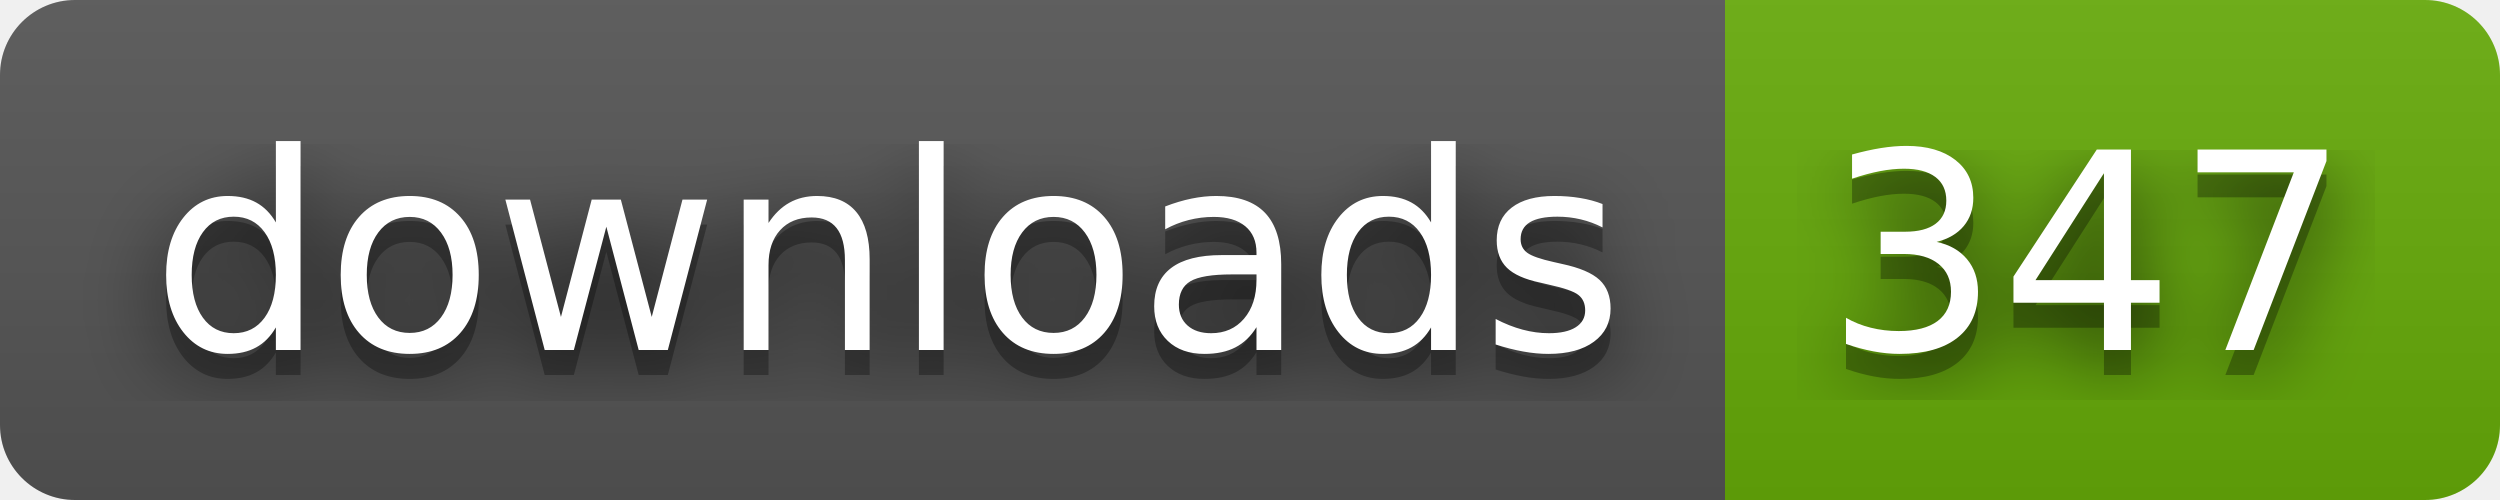
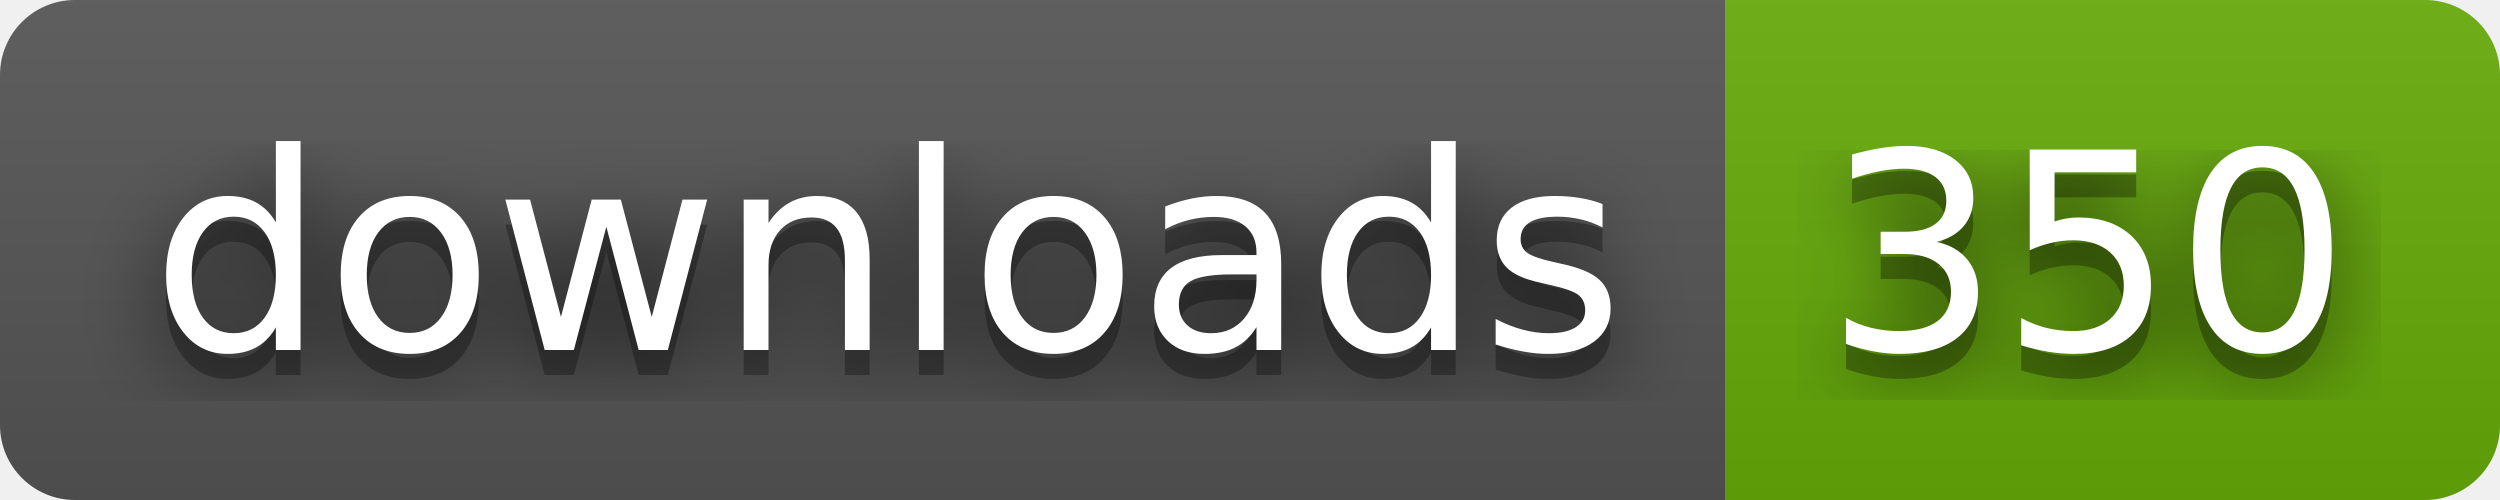
- <svg xmlns="http://www.w3.org/2000/svg" width="100" height="20" role="img" aria-label="downloads: 347">
+ <svg xmlns="http://www.w3.org/2000/svg" width="100" height="20" role="img" aria-label="downloads: 350">
  <filter id="blur">
    <feGaussianBlur stdDeviation="16" />
  </filter>
  <linearGradient id="s" x2="0" y2="100%">
    <stop offset="0" stop-color="#bbb" stop-opacity=".1" />
    <stop offset="1" stop-opacity=".1" />
  </linearGradient>
  <clipPath id="r">
    <rect width="100" height="20" rx="3" />
  </clipPath>
  <g clip-path="url(#r)">
    <rect width="69" height="20" fill="#555" />
    <rect x="69" width="31" height="20" fill="#67ac09" />
    <rect width="100" height="20" fill="url(#s)" />
  </g>
  <g fill="#fff" text-anchor="middle" font-family="Verdana,Geneva,DejaVu Sans,sans-serif" text-rendering="geometricPrecision" font-size="110">
    <g transform="scale(.1)">
      <g aria-hidden="true" fill="#010101">
        <text x="355" y="150" fill-opacity=".8" filter="url(#blur)" textLength="590">downloads</text>
        <text x="355" y="150" fill-opacity=".3" textLength="590">downloads</text>
      </g>
      <text x="355" y="140" textLength="590">downloads</text>
    </g>
    <g transform="scale(.1)">
      <g aria-hidden="true" fill="#010101">
-         <text x="835" y="150" fill-opacity=".8" filter="url(#blur)" textLength="210">347</text>
-         <text x="835" y="150" fill-opacity=".3" textLength="210">347</text>
+         <text x="835" y="150" fill-opacity=".8" filter="url(#blur)" textLength="210">350</text>
+         <text x="835" y="150" fill-opacity=".3" textLength="210">350</text>
      </g>
-       <text x="835" y="140" textLength="210">347</text>
+       <text x="835" y="140" textLength="210">350</text>
    </g>
  </g>
</svg>
